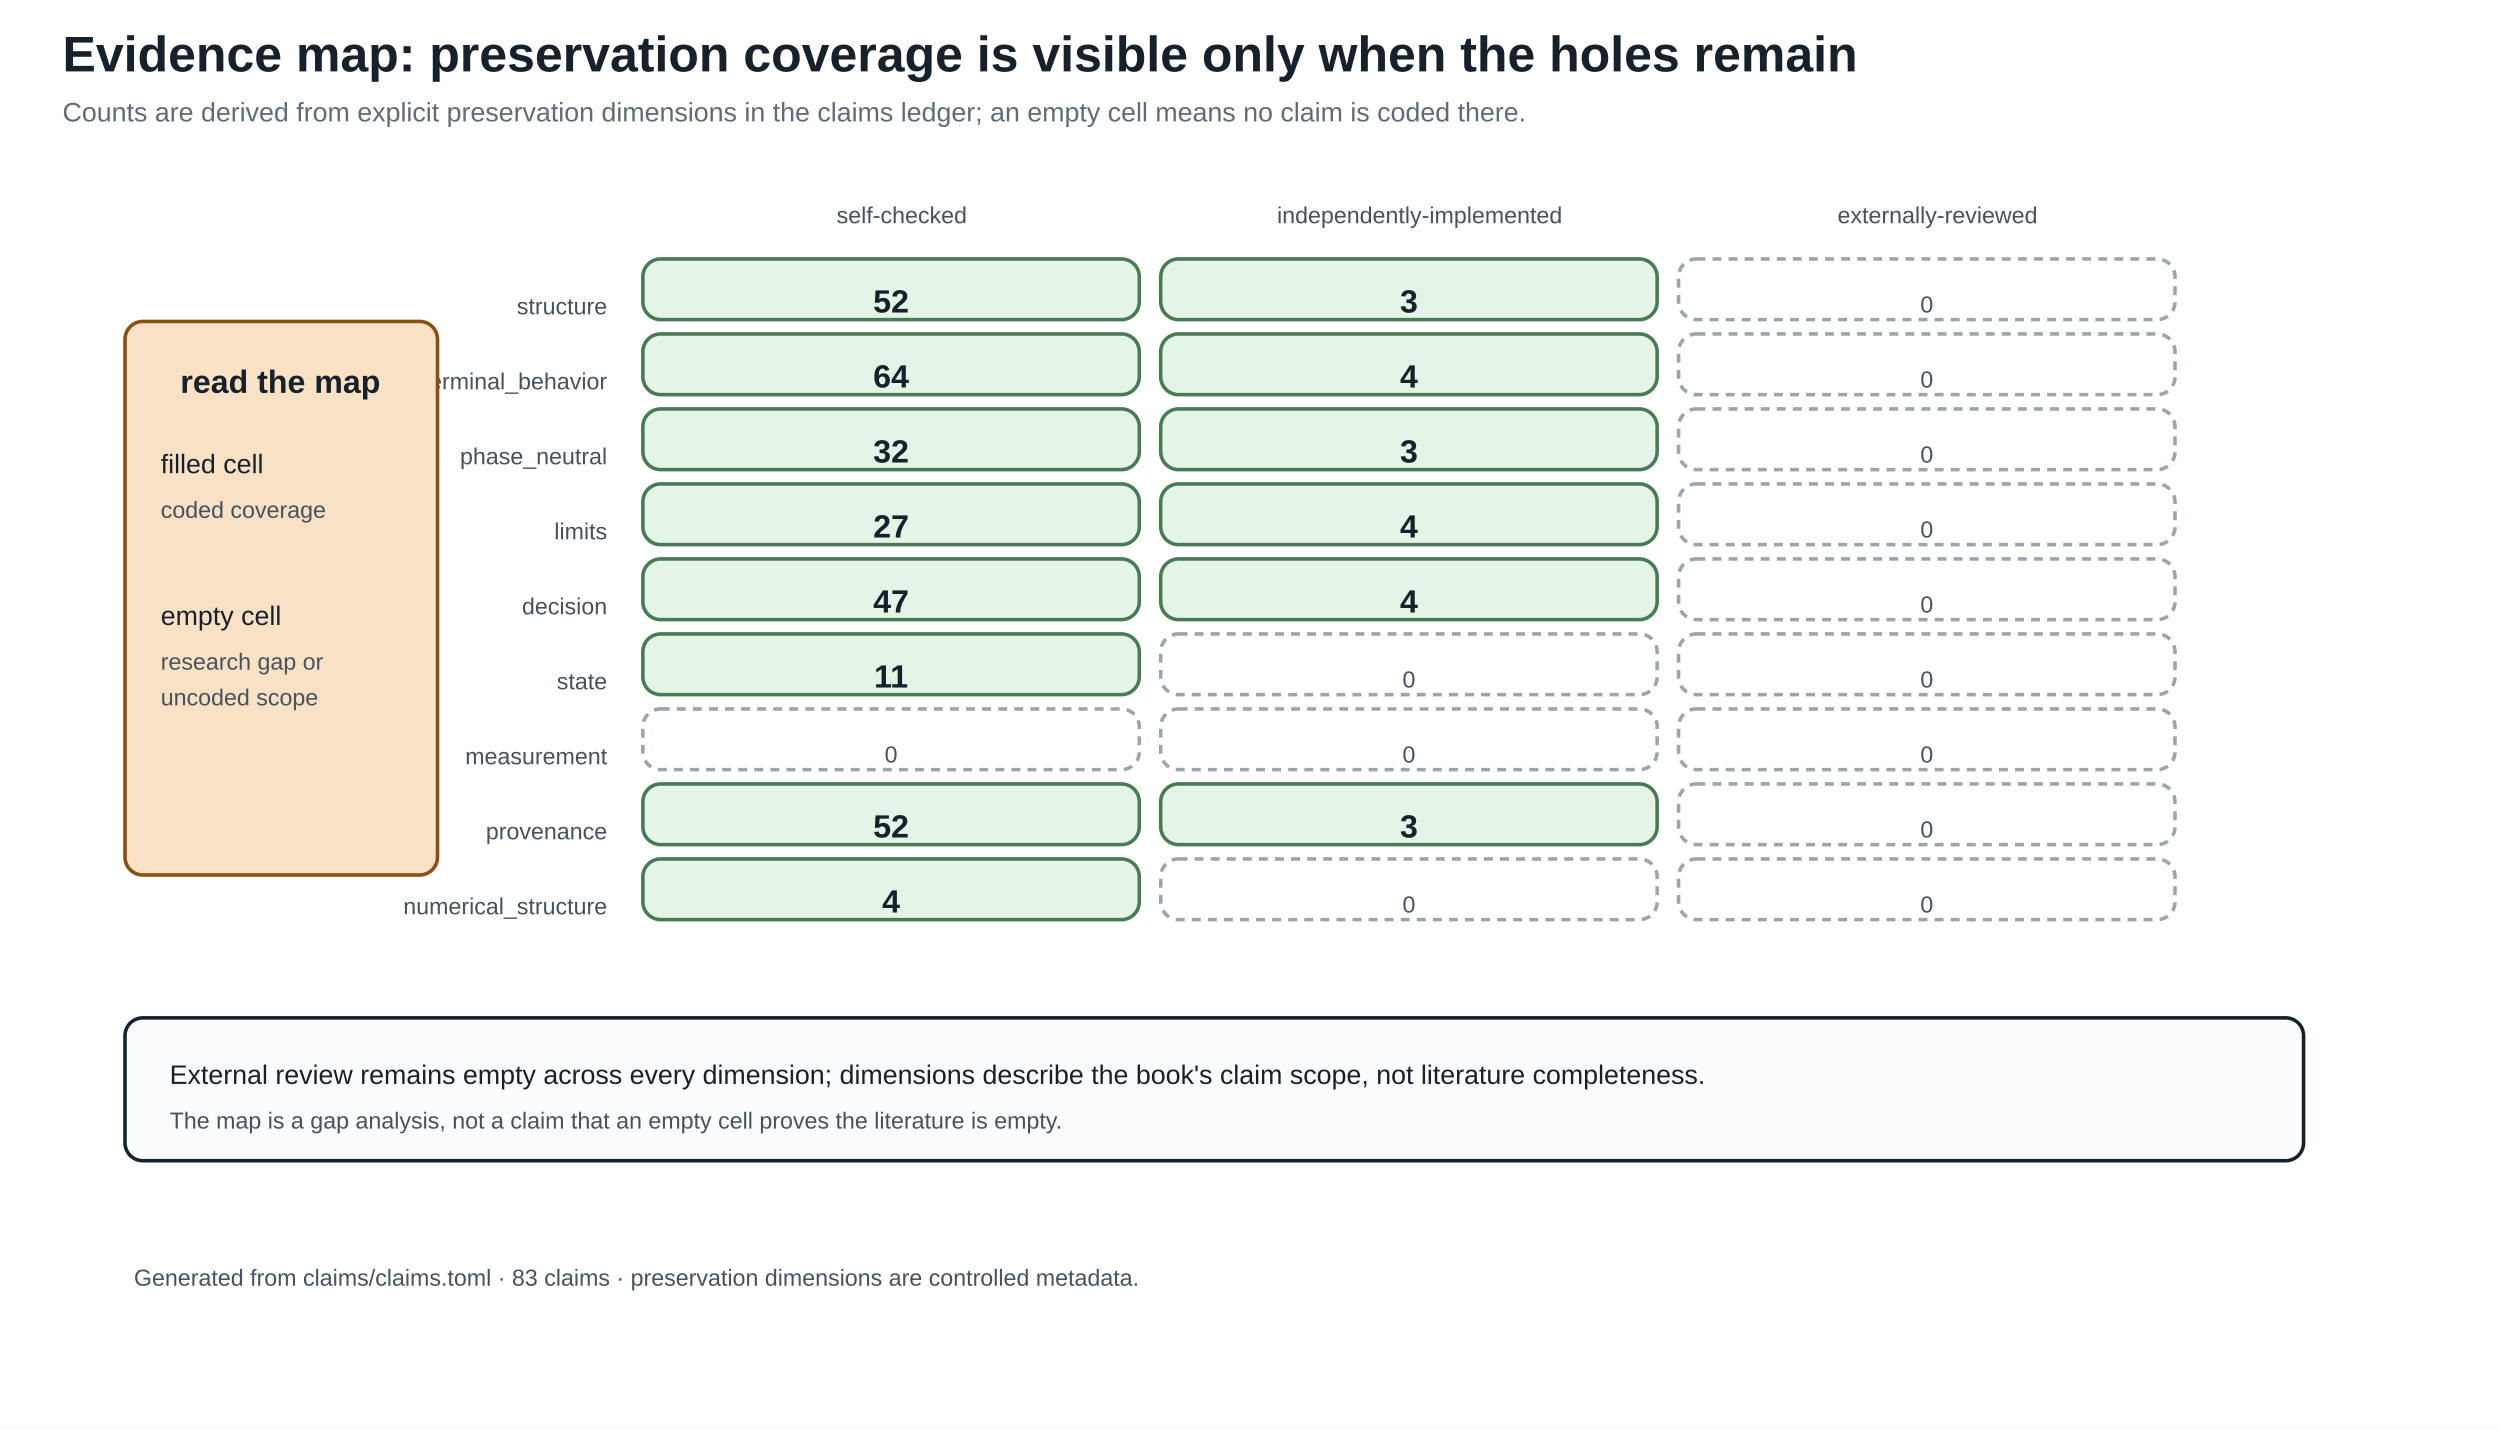
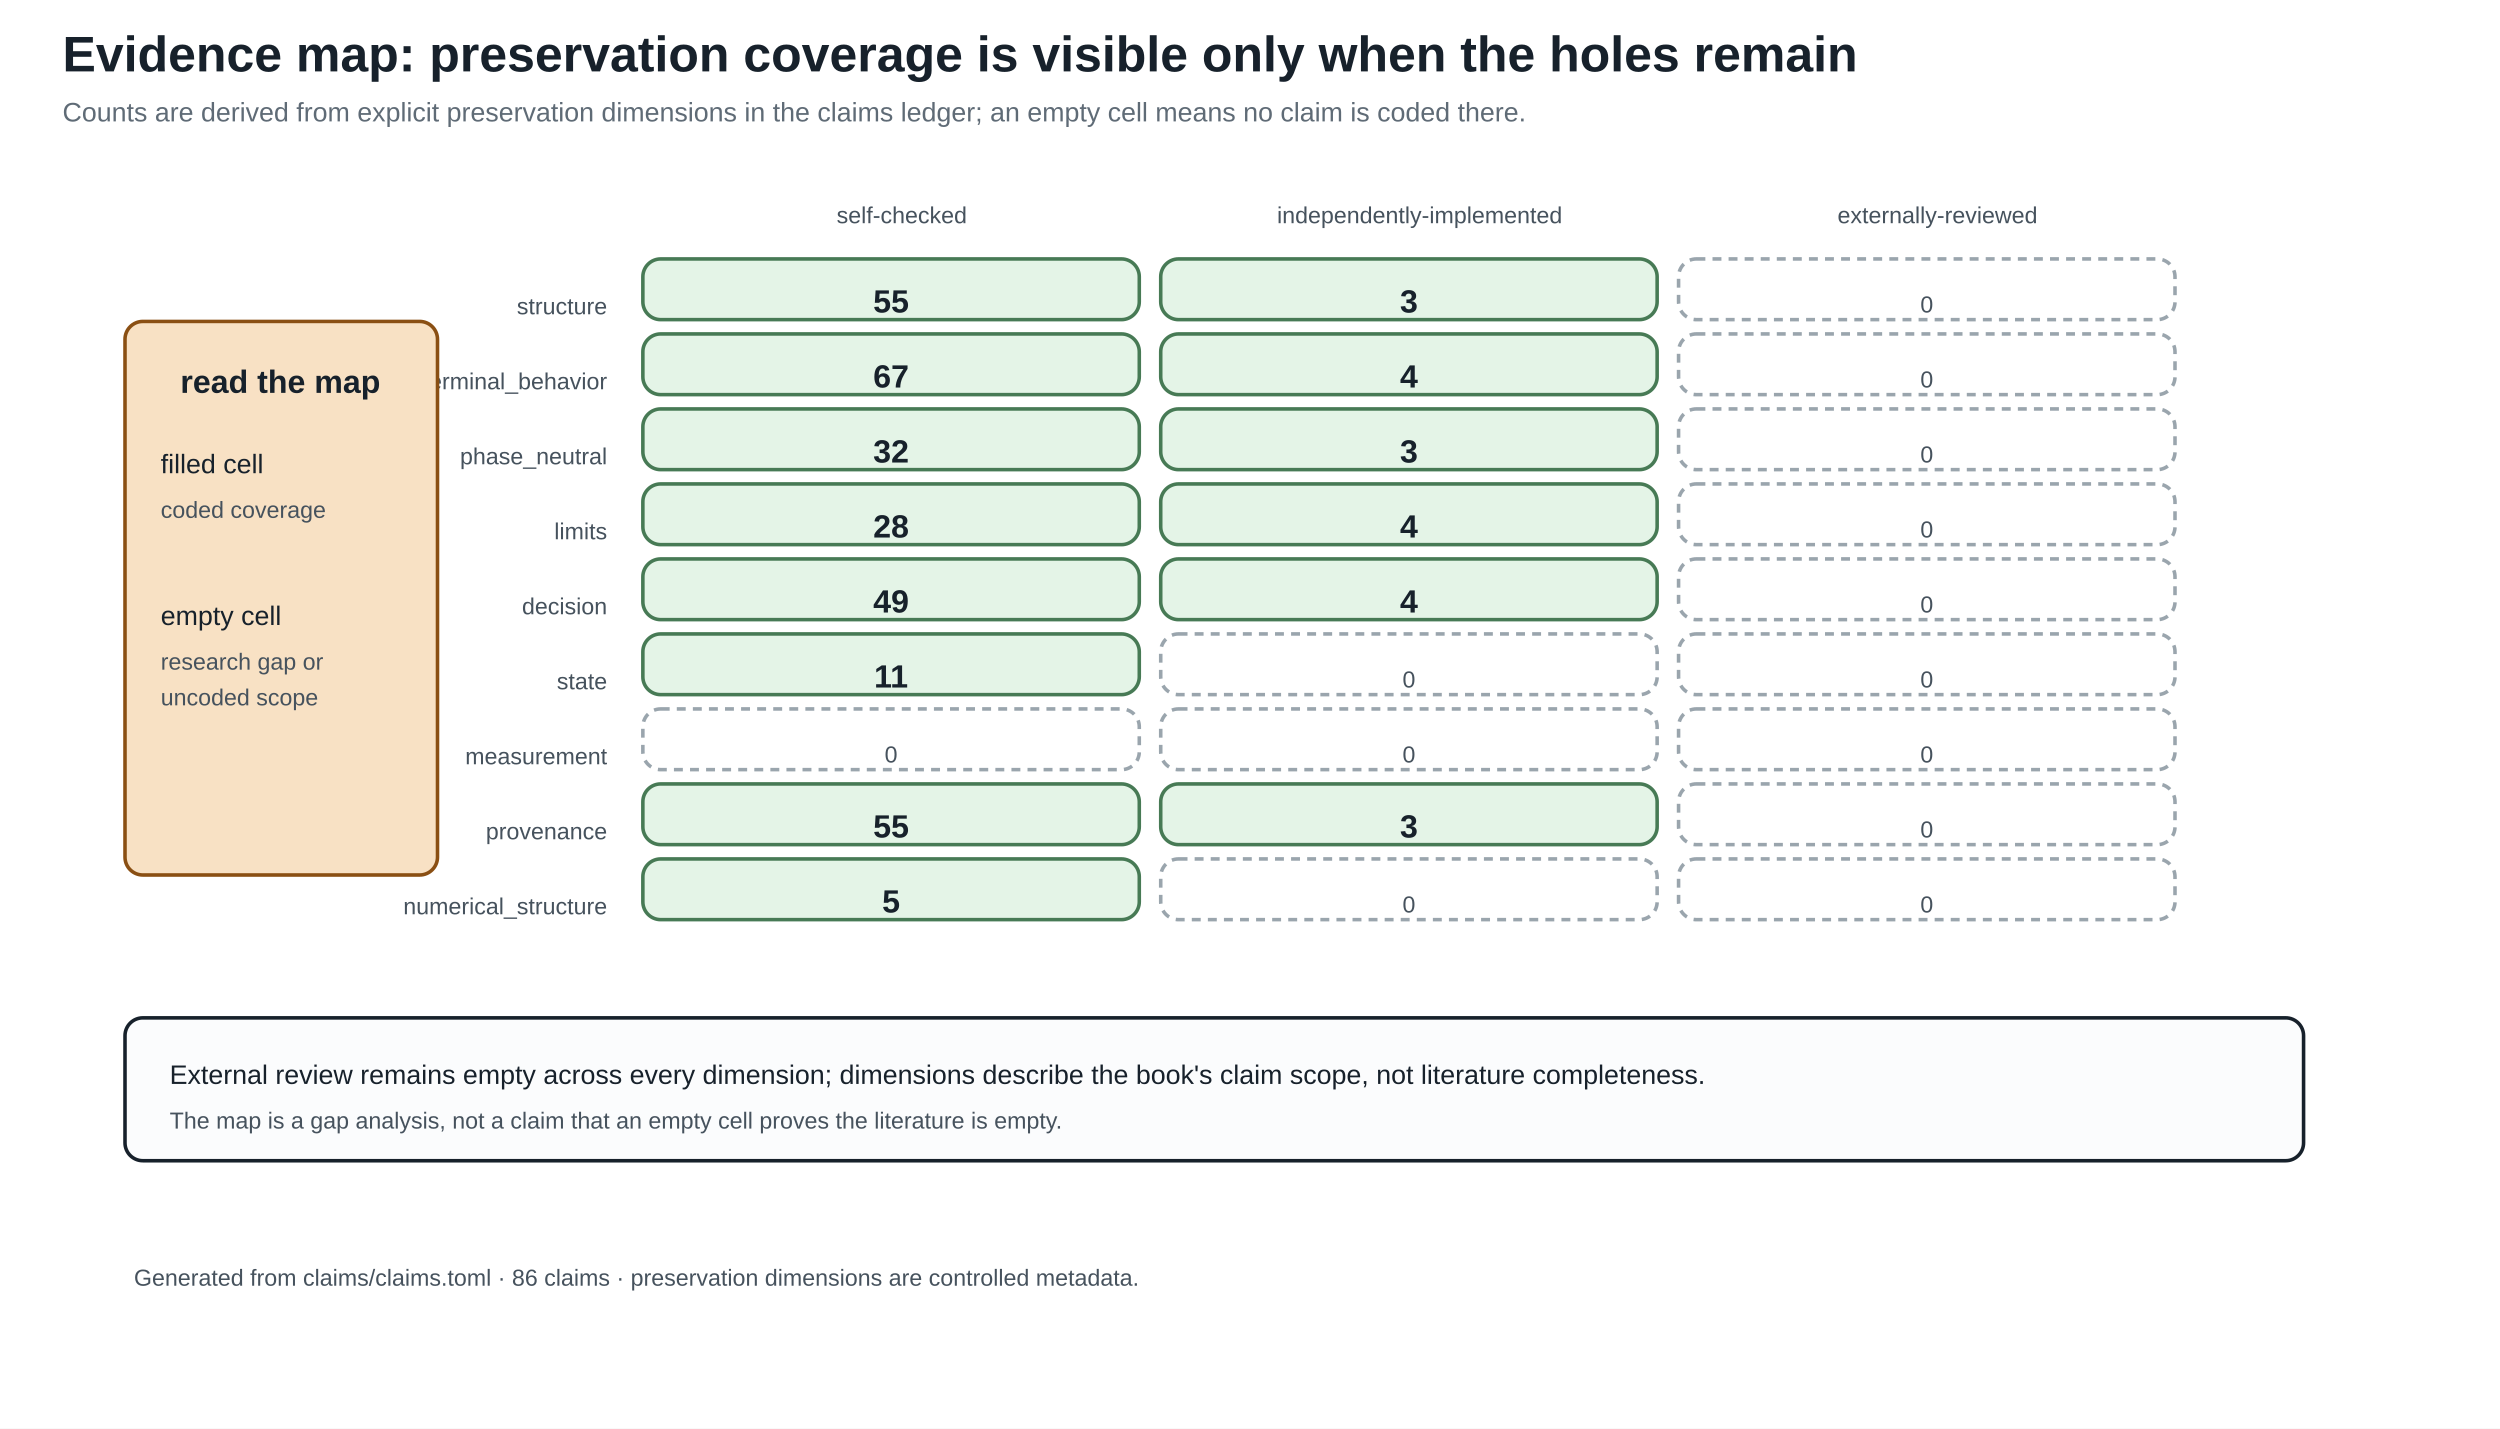
<svg xmlns="http://www.w3.org/2000/svg" width="1400" height="800" viewBox="0 0 1400 800">
  <defs>
    <marker id="arrow" markerWidth="10" markerHeight="10" refX="8" refY="4" orient="auto">
      <path d="M0,0 L8,4 L0,8 z" fill="#245b7a" />
    </marker>
  </defs>
  <rect width="100%" height="100%" fill="white" />
  <style>
text{font-family:Arial,sans-serif;fill:#17212b}.title{font-size:28px;font-weight:bold}.sub{font-size:15px;fill:#5f6b76}
.head{font-size:18px;font-weight:bold}.body{font-size:15px}.small{font-size:13px;fill:#46525d}.tiny{font-size:12px;fill:#46525d}
.panel{fill:#fbfcfd;stroke:#17212b;stroke-width:2}.card{fill:#f8e1c4;stroke:#8a4f13;stroke-width:2}.good{fill:#e4f4e7;stroke:#477a55;stroke-width:2}.empty{fill:#ffffff;stroke:#9aa5ad;stroke-width:2;stroke-dasharray:5 4}.ink{stroke:#17212b;stroke-width:2}.arrow{stroke:#245b7a;stroke-width:3;marker-end:url(#arrow)}
</style>
  <text x="35" y="40" class="title" text-anchor="start">Evidence map: preservation coverage is visible only when the holes remain</text>
  <text x="35" y="68" class="sub" text-anchor="start">Counts are derived from explicit preservation dimensions in the claims ledger; an empty cell means no claim is coded there.</text>
  <text x="505.0" y="125" class="small" text-anchor="middle">self-checked</text>
  <text x="795.0" y="125" class="small" text-anchor="middle">independently-implemented</text>
  <text x="1085.0" y="125" class="small" text-anchor="middle">externally-reviewed</text>
  <text x="340" y="176" class="small" text-anchor="end">structure</text>
  <rect x="360" y="145" width="278" height="34" rx="10" class="good" />
-   <text x="499.0" y="175" class="head" text-anchor="middle">52</text>
+   <text x="499.0" y="175" class="head" text-anchor="middle">55</text>
  <rect x="650" y="145" width="278" height="34" rx="10" class="good" />
  <text x="789.0" y="175" class="head" text-anchor="middle">3</text>
  <rect x="940" y="145" width="278" height="34" rx="10" class="empty" />
  <text x="1079.0" y="175" class="small" text-anchor="middle">0</text>
  <text x="340" y="218" class="small" text-anchor="end">terminal_behavior</text>
  <rect x="360" y="187" width="278" height="34" rx="10" class="good" />
-   <text x="499.0" y="217" class="head" text-anchor="middle">64</text>
+   <text x="499.0" y="217" class="head" text-anchor="middle">67</text>
  <rect x="650" y="187" width="278" height="34" rx="10" class="good" />
  <text x="789.0" y="217" class="head" text-anchor="middle">4</text>
  <rect x="940" y="187" width="278" height="34" rx="10" class="empty" />
  <text x="1079.0" y="217" class="small" text-anchor="middle">0</text>
  <text x="340" y="260" class="small" text-anchor="end">phase_neutral</text>
  <rect x="360" y="229" width="278" height="34" rx="10" class="good" />
  <text x="499.0" y="259" class="head" text-anchor="middle">32</text>
  <rect x="650" y="229" width="278" height="34" rx="10" class="good" />
  <text x="789.0" y="259" class="head" text-anchor="middle">3</text>
  <rect x="940" y="229" width="278" height="34" rx="10" class="empty" />
  <text x="1079.0" y="259" class="small" text-anchor="middle">0</text>
  <text x="340" y="302" class="small" text-anchor="end">limits</text>
  <rect x="360" y="271" width="278" height="34" rx="10" class="good" />
-   <text x="499.0" y="301" class="head" text-anchor="middle">27</text>
+   <text x="499.0" y="301" class="head" text-anchor="middle">28</text>
  <rect x="650" y="271" width="278" height="34" rx="10" class="good" />
  <text x="789.0" y="301" class="head" text-anchor="middle">4</text>
  <rect x="940" y="271" width="278" height="34" rx="10" class="empty" />
  <text x="1079.0" y="301" class="small" text-anchor="middle">0</text>
  <text x="340" y="344" class="small" text-anchor="end">decision</text>
  <rect x="360" y="313" width="278" height="34" rx="10" class="good" />
-   <text x="499.0" y="343" class="head" text-anchor="middle">47</text>
+   <text x="499.0" y="343" class="head" text-anchor="middle">49</text>
  <rect x="650" y="313" width="278" height="34" rx="10" class="good" />
  <text x="789.0" y="343" class="head" text-anchor="middle">4</text>
  <rect x="940" y="313" width="278" height="34" rx="10" class="empty" />
  <text x="1079.0" y="343" class="small" text-anchor="middle">0</text>
  <text x="340" y="386" class="small" text-anchor="end">state</text>
  <rect x="360" y="355" width="278" height="34" rx="10" class="good" />
  <text x="499.0" y="385" class="head" text-anchor="middle">11</text>
  <rect x="650" y="355" width="278" height="34" rx="10" class="empty" />
  <text x="789.0" y="385" class="small" text-anchor="middle">0</text>
  <rect x="940" y="355" width="278" height="34" rx="10" class="empty" />
  <text x="1079.0" y="385" class="small" text-anchor="middle">0</text>
  <text x="340" y="428" class="small" text-anchor="end">measurement</text>
  <rect x="360" y="397" width="278" height="34" rx="10" class="empty" />
  <text x="499.0" y="427" class="small" text-anchor="middle">0</text>
  <rect x="650" y="397" width="278" height="34" rx="10" class="empty" />
  <text x="789.0" y="427" class="small" text-anchor="middle">0</text>
  <rect x="940" y="397" width="278" height="34" rx="10" class="empty" />
  <text x="1079.0" y="427" class="small" text-anchor="middle">0</text>
  <text x="340" y="470" class="small" text-anchor="end">provenance</text>
  <rect x="360" y="439" width="278" height="34" rx="10" class="good" />
-   <text x="499.0" y="469" class="head" text-anchor="middle">52</text>
+   <text x="499.0" y="469" class="head" text-anchor="middle">55</text>
  <rect x="650" y="439" width="278" height="34" rx="10" class="good" />
  <text x="789.0" y="469" class="head" text-anchor="middle">3</text>
  <rect x="940" y="439" width="278" height="34" rx="10" class="empty" />
  <text x="1079.0" y="469" class="small" text-anchor="middle">0</text>
  <text x="340" y="512" class="small" text-anchor="end">numerical_structure</text>
  <rect x="360" y="481" width="278" height="34" rx="10" class="good" />
-   <text x="499.0" y="511" class="head" text-anchor="middle">4</text>
+   <text x="499.0" y="511" class="head" text-anchor="middle">5</text>
  <rect x="650" y="481" width="278" height="34" rx="10" class="empty" />
  <text x="789.0" y="511" class="small" text-anchor="middle">0</text>
  <rect x="940" y="481" width="278" height="34" rx="10" class="empty" />
  <text x="1079.0" y="511" class="small" text-anchor="middle">0</text>
  <rect x="70" y="180" width="175" height="310" rx="10" class="card" />
  <text x="157" y="220" class="head" text-anchor="middle">read the map</text>
  <text x="90" y="265" class="body" text-anchor="start">filled cell</text>
  <text x="90" y="290" class="small" text-anchor="start">coded coverage</text>
  <text x="90" y="350" class="body" text-anchor="start">empty cell</text>
  <text x="90" y="375" class="small" text-anchor="start">research gap or</text>
  <text x="90" y="395" class="small" text-anchor="start">uncoded scope</text>
  <rect x="70" y="570" width="1220" height="80" rx="10" class="panel" />
  <text x="95" y="607" class="body" text-anchor="start">External review remains empty across every dimension; dimensions describe the book's claim scope, not literature completeness.</text>
  <text x="95" y="632" class="small" text-anchor="start">The map is a gap analysis, not a claim that an empty cell proves the literature is empty.</text>
-   <text x="75" y="720" class="small" text-anchor="start">Generated from claims/claims.toml · 83 claims · preservation dimensions are controlled metadata.</text>
+   <text x="75" y="720" class="small" text-anchor="start">Generated from claims/claims.toml · 86 claims · preservation dimensions are controlled metadata.</text>
</svg>
